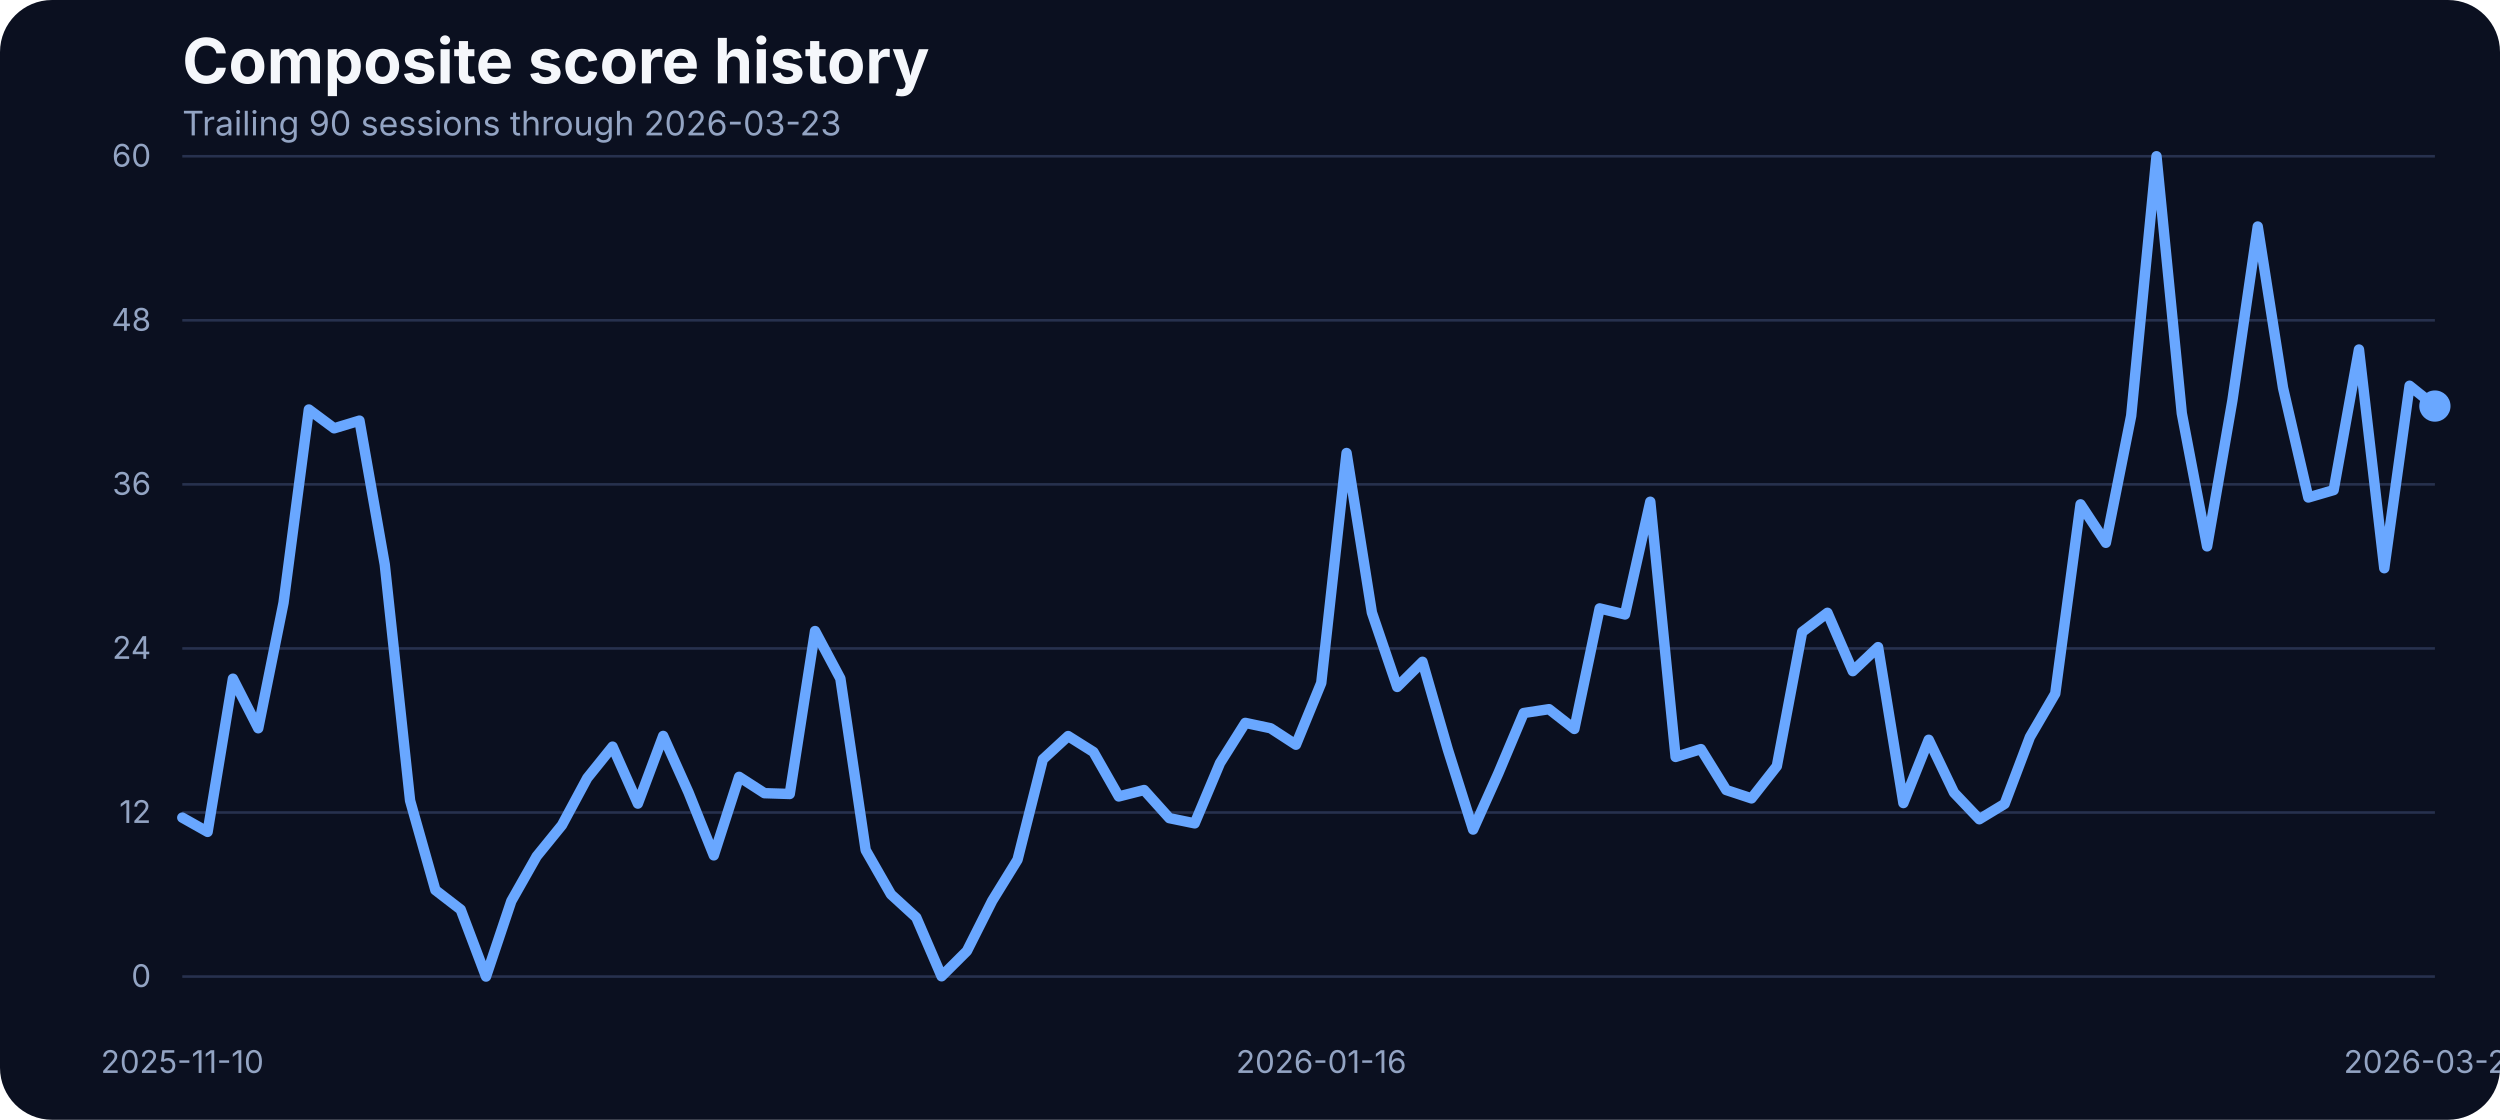
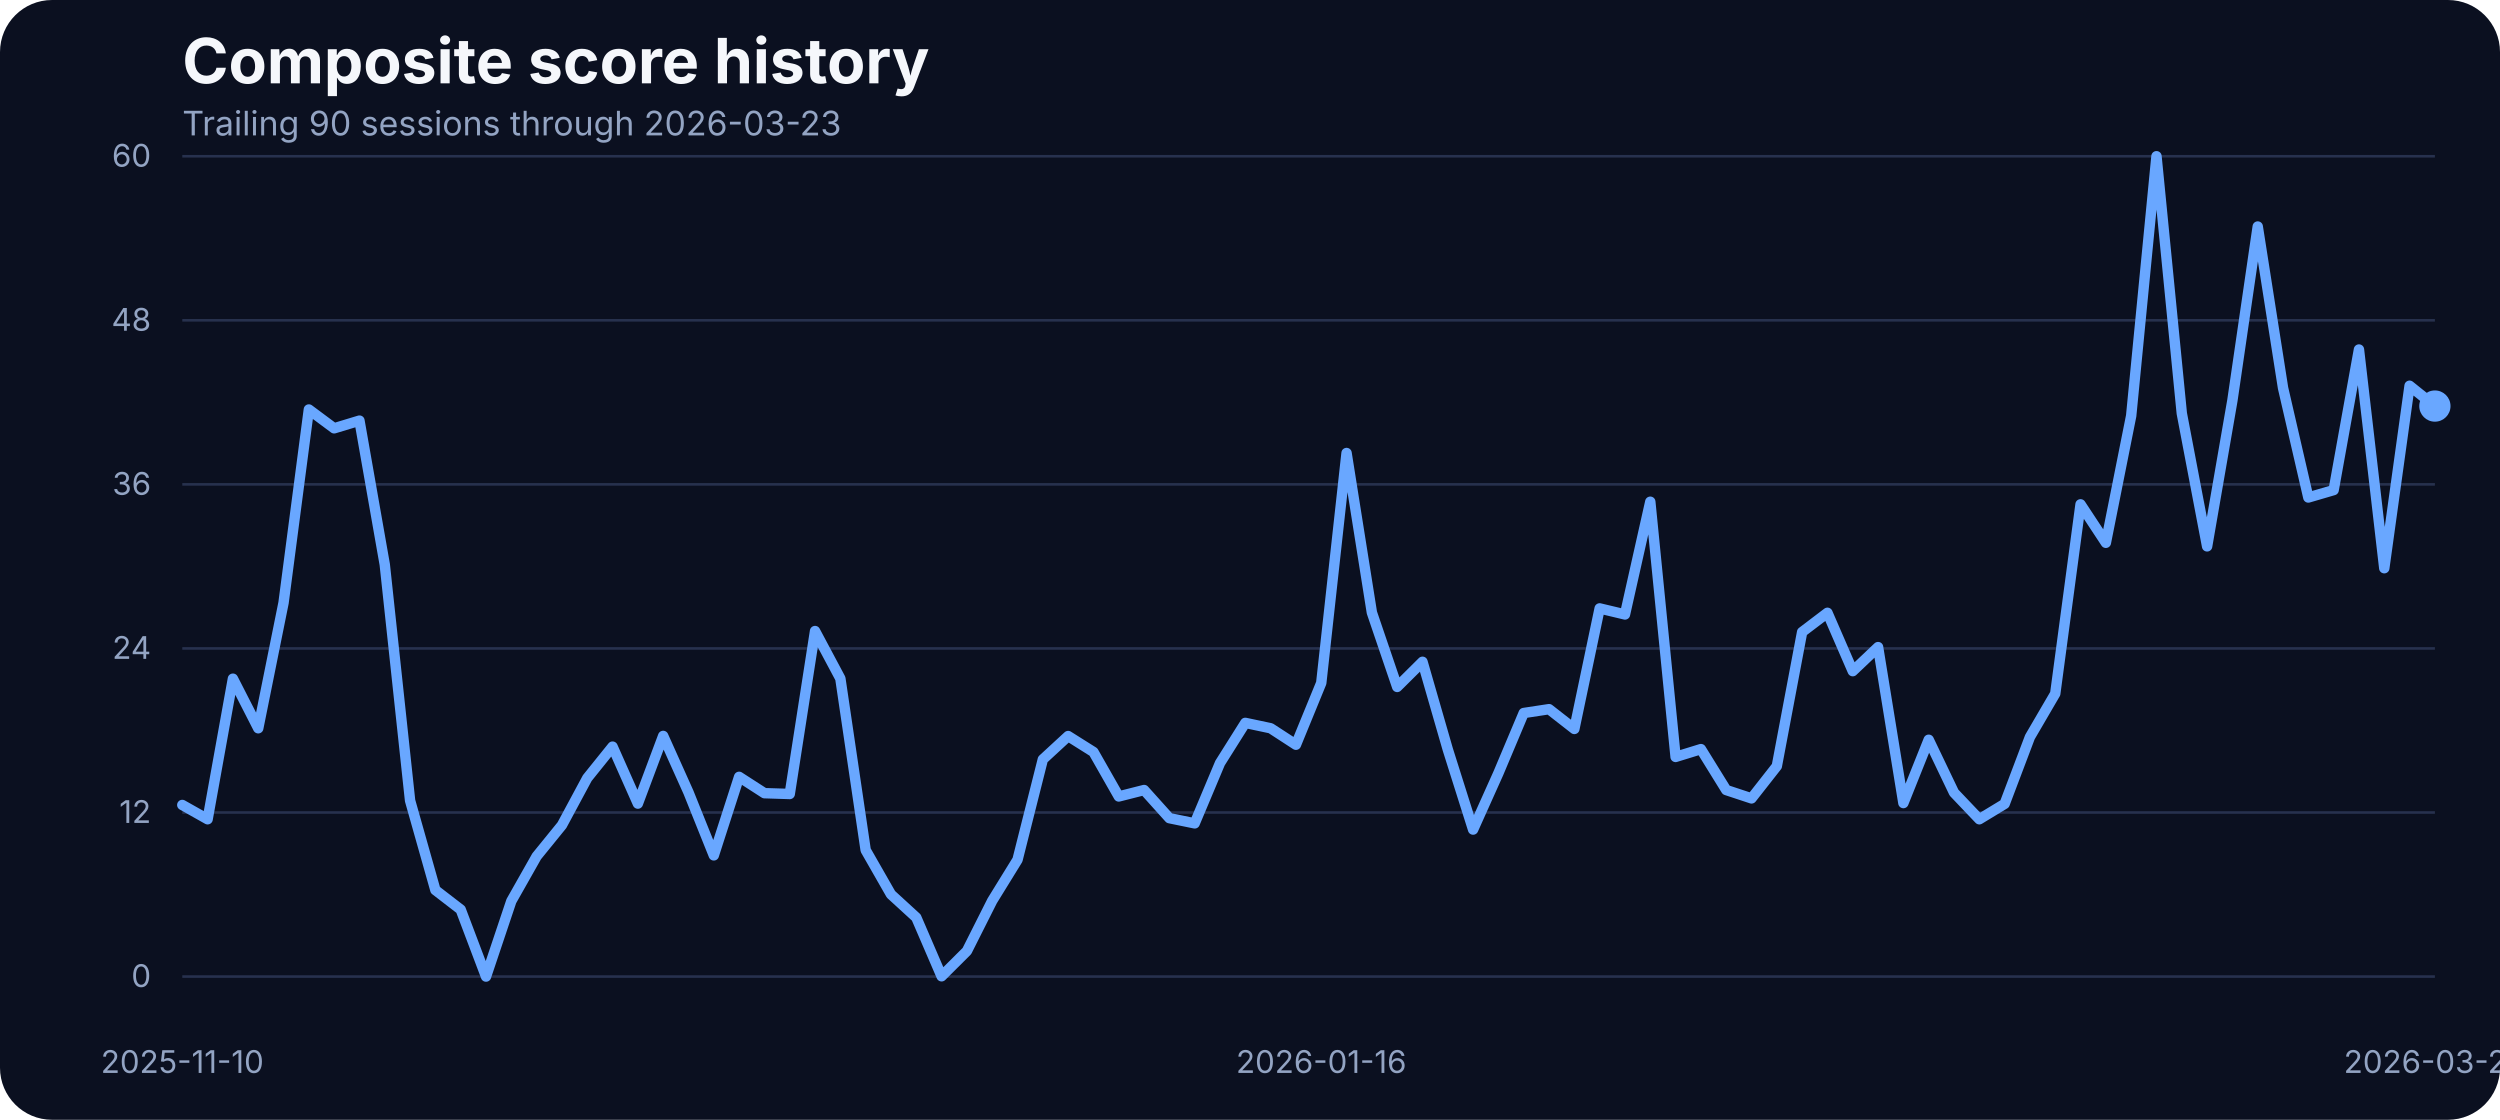
<svg xmlns="http://www.w3.org/2000/svg" width="960" height="430" viewBox="0 0 960 430" role="img" aria-label="Composite score history">
  <rect width="100%" height="100%" fill="#0b1020" rx="20" />
  <text x="70" y="32" fill="#f5f7fb" font-family="Inter, Arial, sans-serif" font-size="24" font-weight="700">Composite score history</text>
  <text x="70" y="52" fill="#93a4c3" font-family="Inter, Arial, sans-serif" font-size="13">Trailing 90 sessions through 2026-03-23</text>
  <line x1="70" x2="935" y1="375.00" y2="375.00" stroke="#27314e" stroke-width="1" />
  <text x="58" y="379.00" text-anchor="end" fill="#93a4c3" font-family="Inter, Arial, sans-serif" font-size="12">0</text>
  <line x1="70" x2="935" y1="312.00" y2="312.00" stroke="#27314e" stroke-width="1" />
  <text x="58" y="316.00" text-anchor="end" fill="#93a4c3" font-family="Inter, Arial, sans-serif" font-size="12">12</text>
  <line x1="70" x2="935" y1="249.00" y2="249.00" stroke="#27314e" stroke-width="1" />
  <text x="58" y="253.00" text-anchor="end" fill="#93a4c3" font-family="Inter, Arial, sans-serif" font-size="12">24</text>
  <line x1="70" x2="935" y1="186.00" y2="186.00" stroke="#27314e" stroke-width="1" />
  <text x="58" y="190.00" text-anchor="end" fill="#93a4c3" font-family="Inter, Arial, sans-serif" font-size="12">36</text>
  <line x1="70" x2="935" y1="123.00" y2="123.00" stroke="#27314e" stroke-width="1" />
  <text x="58" y="127.00" text-anchor="end" fill="#93a4c3" font-family="Inter, Arial, sans-serif" font-size="12">48</text>
  <line x1="70" x2="935" y1="60.00" y2="60.00" stroke="#27314e" stroke-width="1" />
  <text x="58" y="64.00" text-anchor="end" fill="#93a4c3" font-family="Inter, Arial, sans-serif" font-size="12">60</text>
  <text x="70.00" y="412" text-anchor="middle" fill="#93a4c3" font-family="Inter, Arial, sans-serif" font-size="12">2025-11-10</text>
  <text x="507.36" y="412" text-anchor="middle" fill="#93a4c3" font-family="Inter, Arial, sans-serif" font-size="12">2026-01-16</text>
  <text x="935.00" y="412" text-anchor="middle" fill="#93a4c3" font-family="Inter, Arial, sans-serif" font-size="12">2026-03-23</text>
-   <path d="M 70.00 313.96 L 79.72 319.44 L 89.44 260.62 L 99.16 279.65 L 108.88 231.47 L 118.60 157.25 L 128.31 164.47 L 138.03 161.52 L 147.75 216.81 L 157.47 307.42 L 167.19 341.79 L 176.91 349.28 L 186.63 375.00 L 196.35 346.01 L 206.07 328.83 L 215.79 316.86 L 225.51 298.78 L 235.22 286.71 L 244.94 308.58 L 254.66 282.60 L 264.38 304.26 L 274.10 328.46 L 283.82 298.31 L 293.54 304.58 L 303.26 304.89 L 312.98 242.33 L 322.70 260.56 L 332.42 326.45 L 342.13 343.43 L 351.85 352.33 L 361.57 374.89 L 371.29 365.20 L 381.01 345.90 L 390.73 330.14 L 400.45 291.61 L 410.17 282.65 L 419.89 288.77 L 429.61 305.84 L 439.33 303.37 L 449.04 314.17 L 458.76 316.17 L 468.48 293.03 L 478.20 277.59 L 487.92 279.65 L 497.64 285.97 L 507.36 262.25 L 517.08 173.96 L 526.80 235.21 L 536.52 263.78 L 546.24 254.13 L 555.96 287.82 L 565.67 318.55 L 575.39 296.88 L 585.11 273.80 L 594.83 272.32 L 604.55 279.91 L 614.27 233.63 L 623.99 235.95 L 633.71 192.67 L 643.43 290.66 L 653.15 287.66 L 662.87 303.37 L 672.58 306.58 L 682.30 294.19 L 692.02 242.70 L 701.74 235.32 L 711.46 257.72 L 721.18 248.49 L 730.90 308.37 L 740.62 284.07 L 750.34 304.37 L 760.06 314.59 L 769.78 308.69 L 779.49 283.02 L 789.21 266.36 L 798.93 193.67 L 808.65 208.43 L 818.37 159.68 L 828.09 60.00 L 837.81 158.73 L 847.53 209.80 L 857.25 153.72 L 866.97 86.99 L 876.69 148.98 L 886.40 191.04 L 896.12 188.19 L 905.84 134.22 L 915.56 218.19 L 925.28 148.13 L 935.00 155.93" fill="none" stroke="#69a7ff" stroke-width="4" stroke-linecap="round" stroke-linejoin="round" />
+   <path d="M 70.00 309.11 L 79.72 314.59 L 89.44 260.62 L 99.16 279.65 L 108.88 231.47 L 118.60 157.25 L 128.31 164.47 L 138.03 161.52 L 147.75 216.81 L 157.47 307.42 L 167.19 341.79 L 176.91 349.28 L 186.63 375.00 L 196.35 346.01 L 206.07 328.83 L 215.79 316.86 L 225.51 298.78 L 235.22 286.71 L 244.94 308.58 L 254.66 282.60 L 264.38 304.26 L 274.10 328.46 L 283.82 298.31 L 293.54 304.58 L 303.26 304.89 L 312.98 242.33 L 322.70 260.56 L 332.42 326.45 L 342.13 343.43 L 351.85 352.33 L 361.57 374.89 L 371.29 365.20 L 381.01 345.90 L 390.73 330.14 L 400.45 291.61 L 410.17 282.65 L 419.89 288.77 L 429.61 305.84 L 439.33 303.37 L 449.04 314.17 L 458.76 316.17 L 468.48 293.03 L 478.20 277.59 L 487.92 279.65 L 497.64 285.97 L 507.36 262.25 L 517.08 173.96 L 526.80 235.21 L 536.52 263.78 L 546.24 254.13 L 555.96 287.82 L 565.67 318.55 L 575.39 296.88 L 585.11 273.80 L 594.83 272.32 L 604.55 279.91 L 614.27 233.63 L 623.99 235.95 L 633.71 192.67 L 643.43 290.66 L 653.15 287.66 L 662.87 303.37 L 672.58 306.58 L 682.30 294.19 L 692.02 242.70 L 701.74 235.32 L 711.46 257.72 L 721.18 248.49 L 730.90 308.37 L 740.62 284.07 L 750.34 304.37 L 760.06 314.59 L 769.78 308.69 L 779.49 283.02 L 789.21 266.36 L 798.93 193.67 L 808.65 208.43 L 818.37 159.68 L 828.09 60.00 L 837.81 158.73 L 847.53 209.80 L 857.25 153.72 L 866.97 86.99 L 876.69 148.98 L 886.40 191.04 L 896.12 188.19 L 905.84 134.22 L 915.56 218.19 L 925.28 148.13 L 935.00 155.93" fill="none" stroke="#69a7ff" stroke-width="4" stroke-linecap="round" stroke-linejoin="round" />
  <circle cx="935.00" cy="155.93" r="6" fill="#69a7ff" />
</svg>
